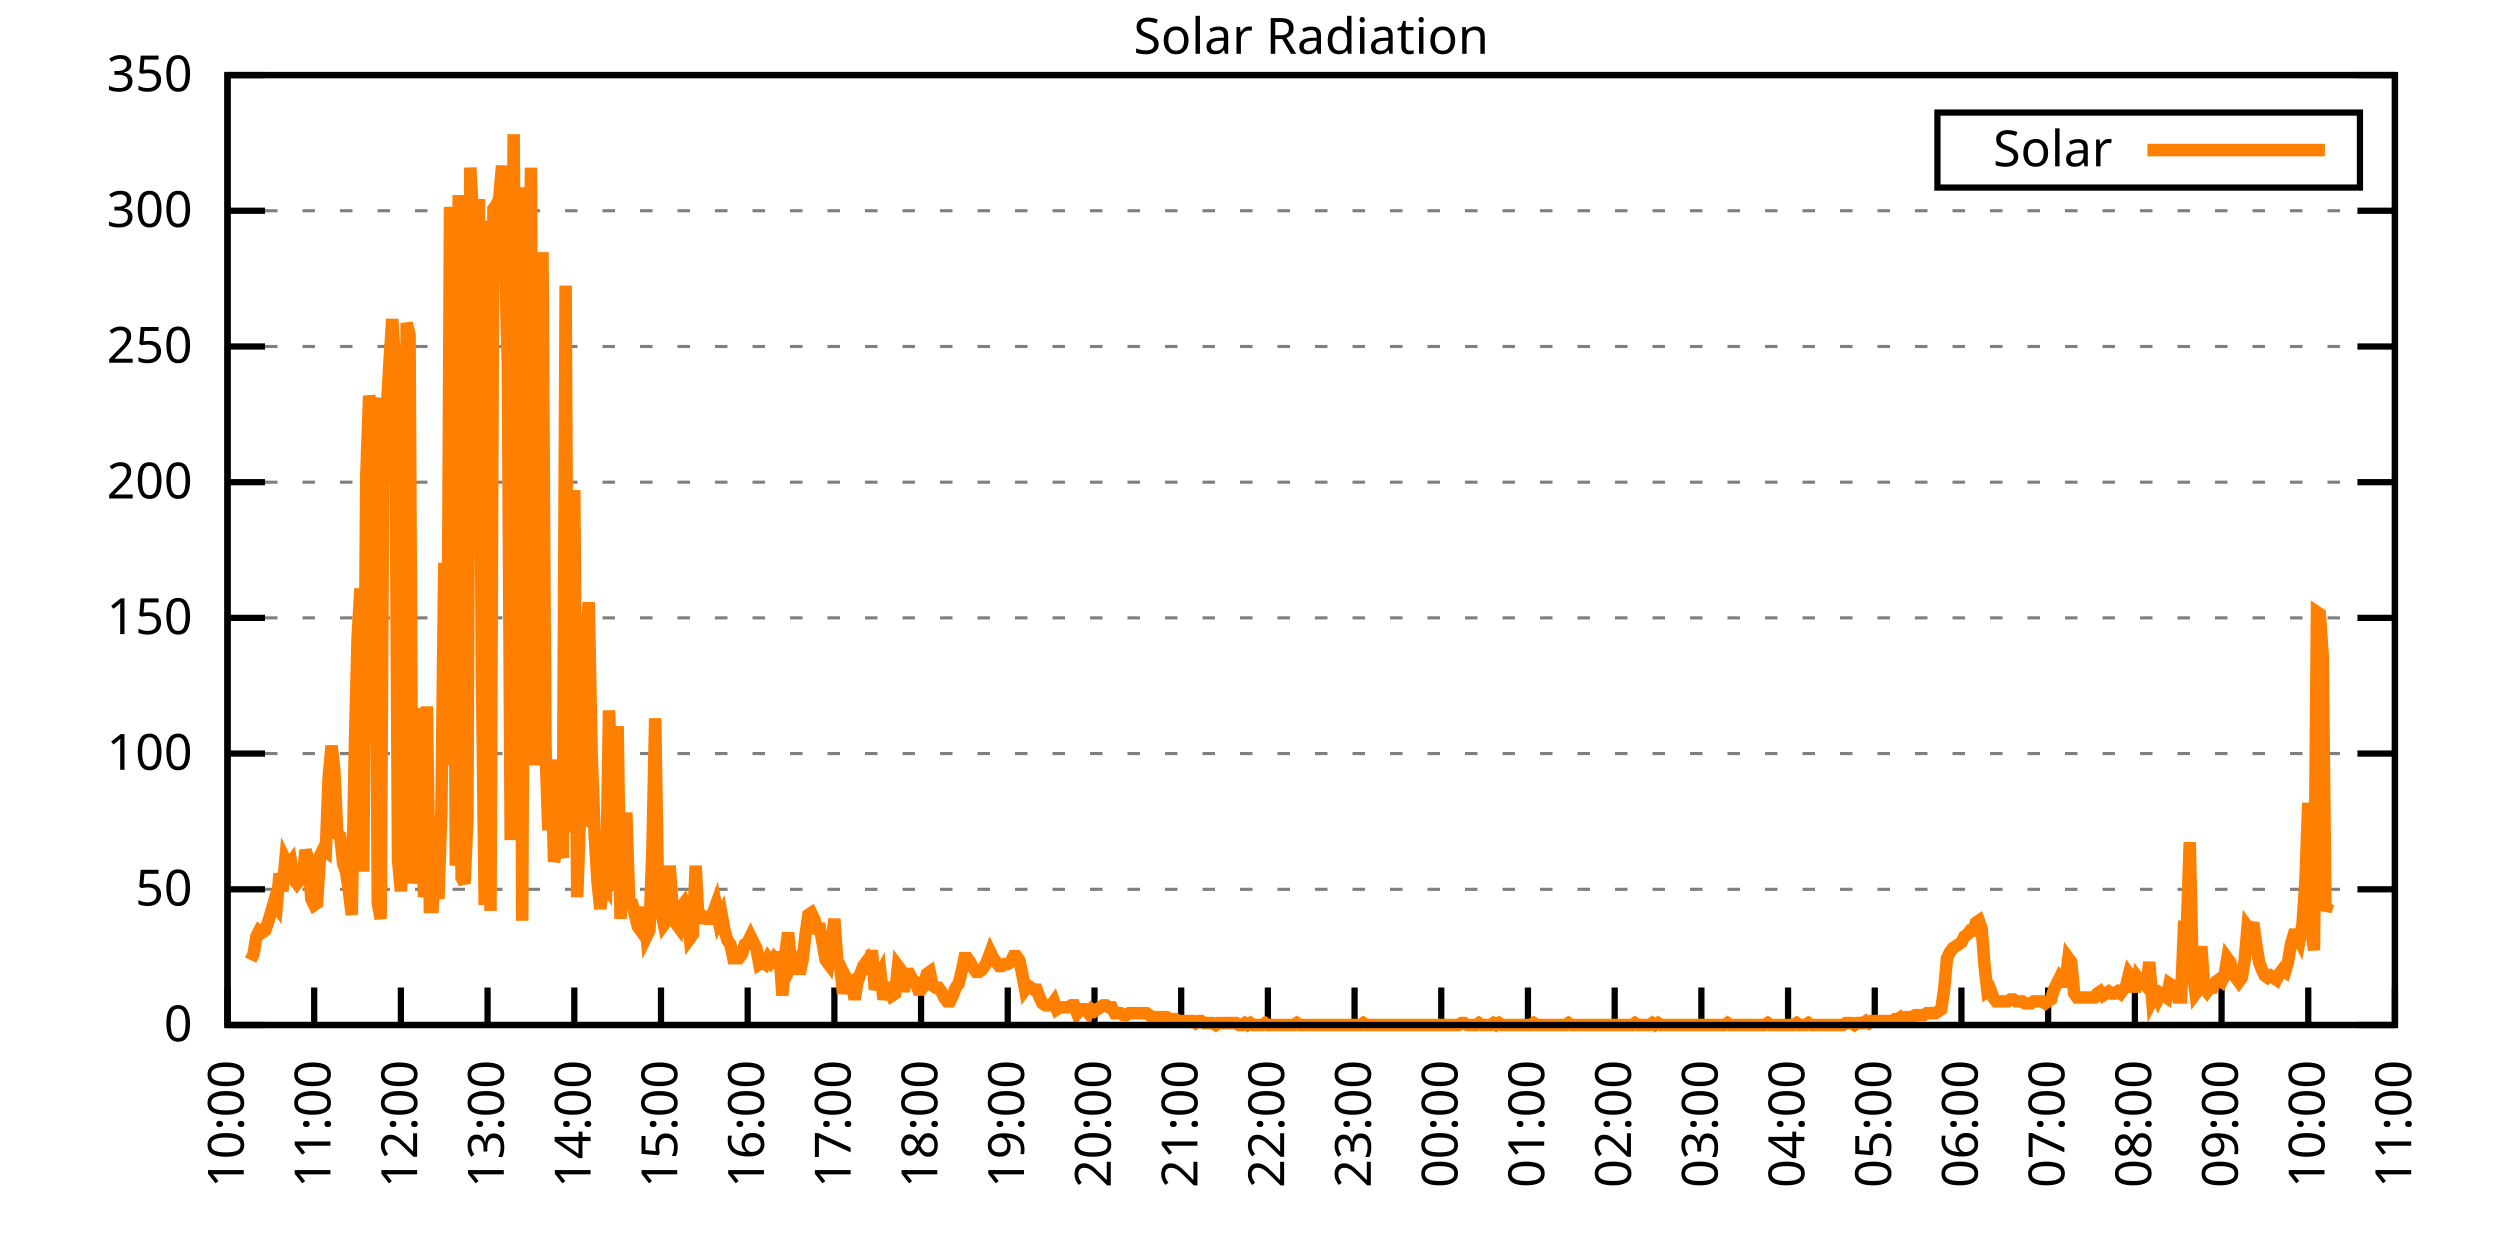
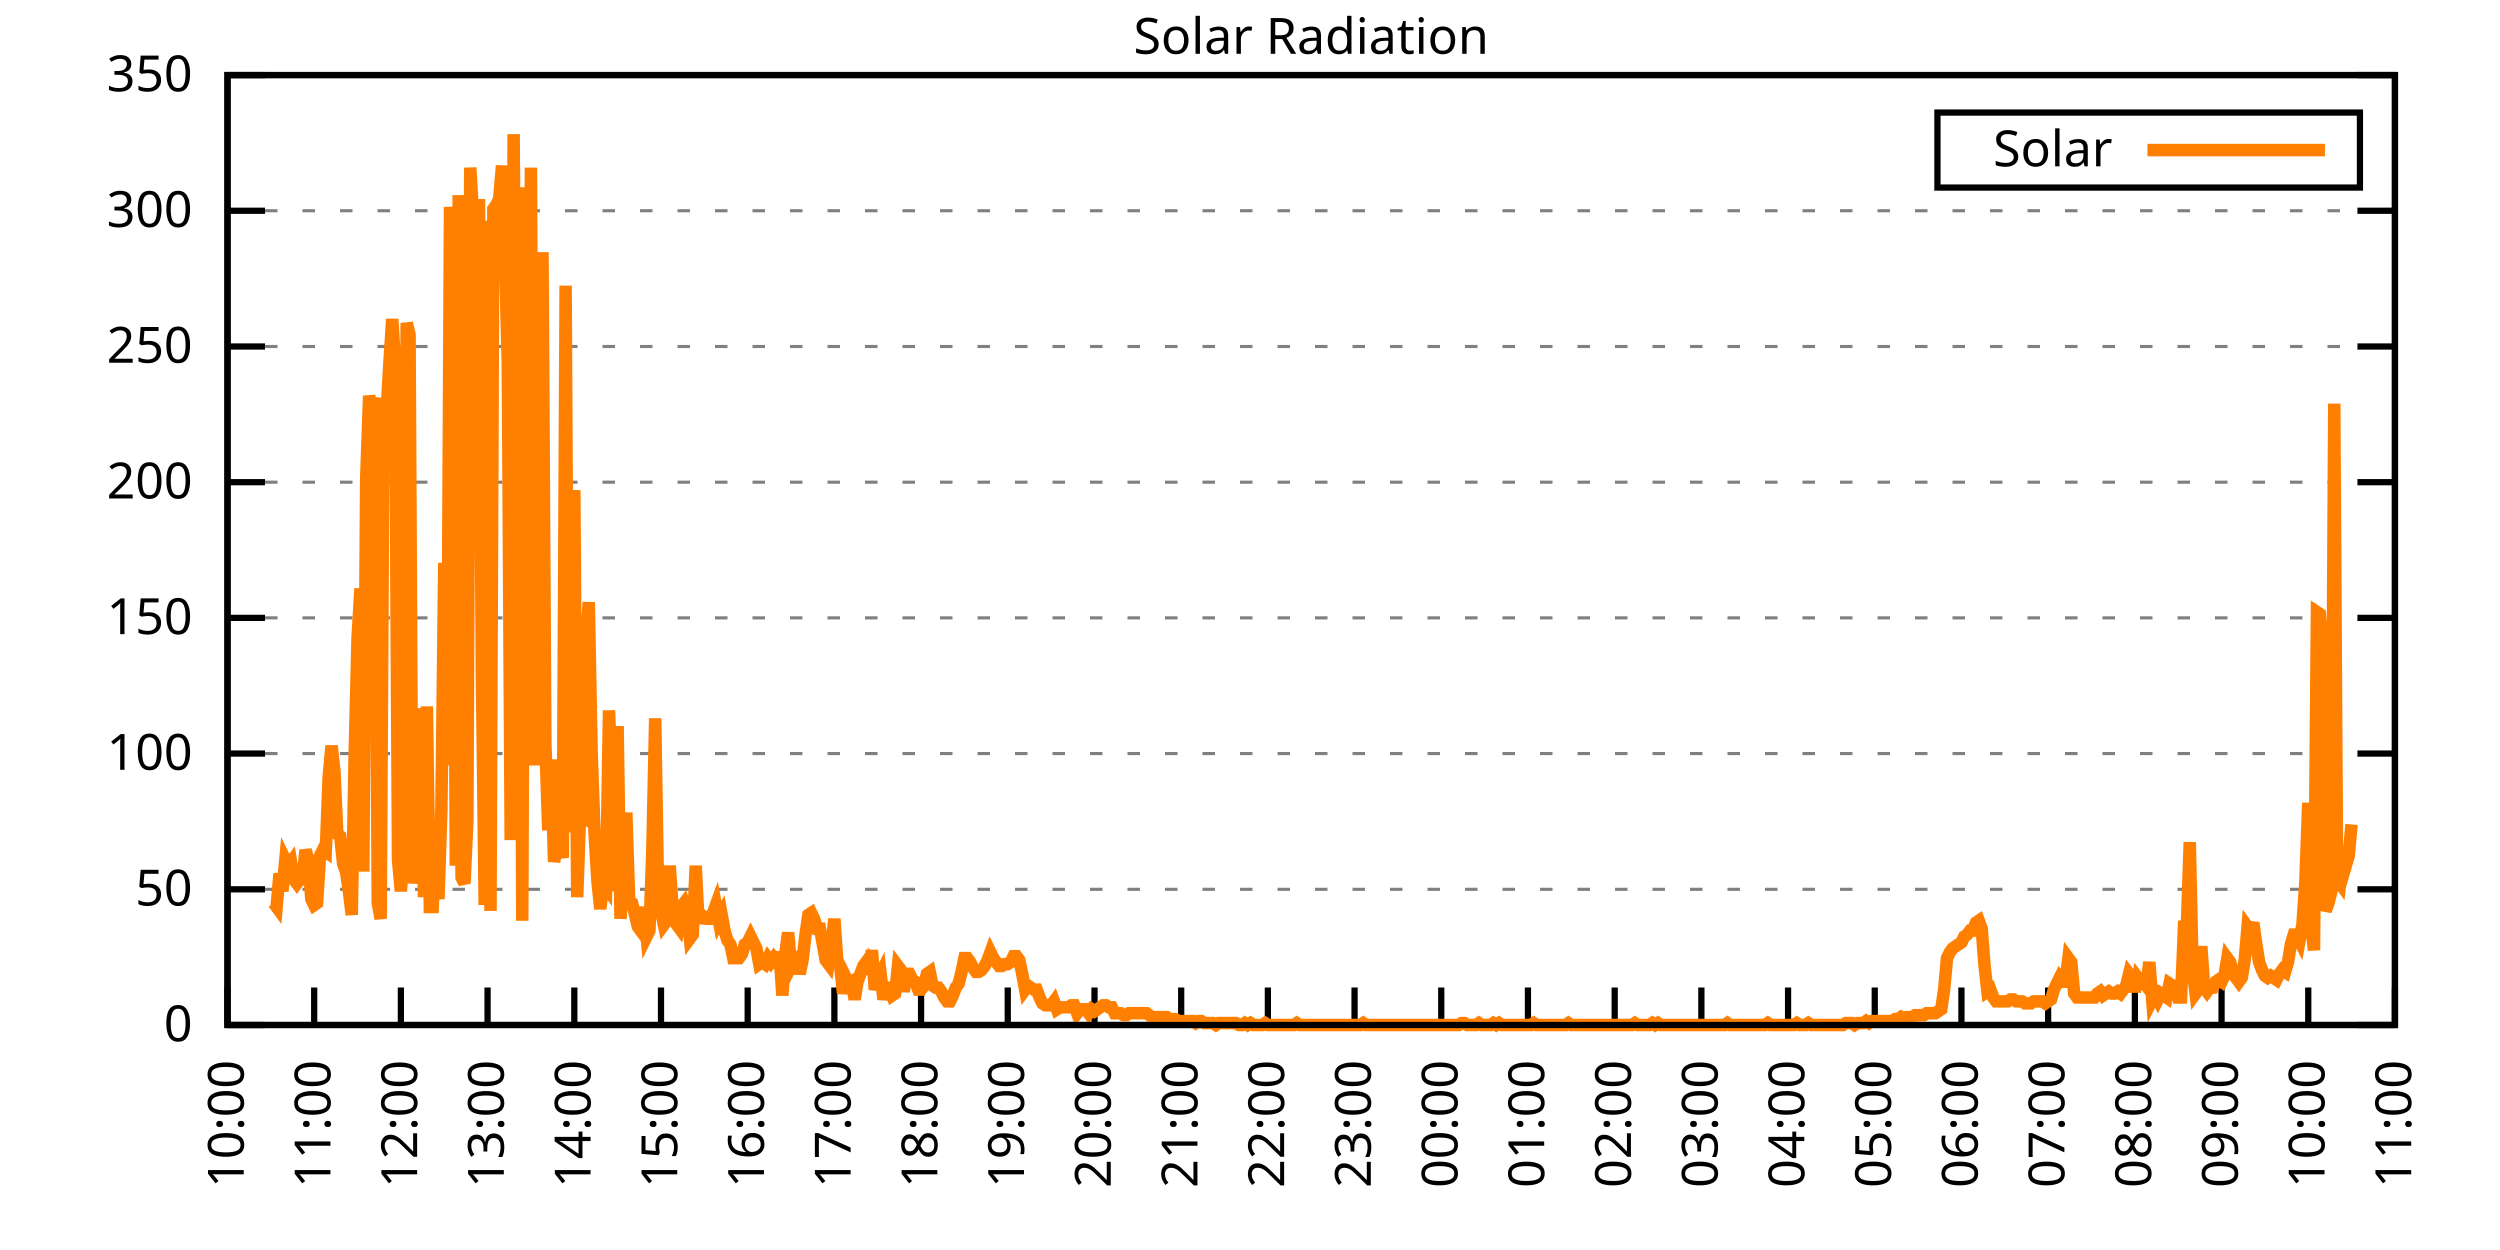
<svg xmlns="http://www.w3.org/2000/svg" xmlns:xlink="http://www.w3.org/1999/xlink" width="400" height="200" viewBox="0 0 400 200">
  <g id="gnuplot_canvas">
    <rect x="0" y="0" width="400" height="200" fill="none" />
    <defs>
      <circle id="gpDot" r="0.5" stroke-width="0.5" stroke="currentColor" />
      <path id="gpPt0" stroke-width="0.333" stroke="currentColor" d="M-1,0 h2 M0,-1 v2" />
      <path id="gpPt1" stroke-width="0.333" stroke="currentColor" d="M-1,-1 L1,1 M1,-1 L-1,1" />
      <path id="gpPt2" stroke-width="0.333" stroke="currentColor" d="M-1,0 L1,0 M0,-1 L0,1 M-1,-1 L1,1 M-1,1 L1,-1" />
      <rect id="gpPt3" stroke-width="0.333" stroke="currentColor" x="-1" y="-1" width="2" height="2" />
      <rect id="gpPt4" stroke-width="0.333" stroke="currentColor" fill="currentColor" x="-1" y="-1" width="2" height="2" />
      <circle id="gpPt5" stroke-width="0.333" stroke="currentColor" cx="0" cy="0" r="1" />
      <use xlink:href="#gpPt5" id="gpPt6" fill="currentColor" stroke="none" />
      <path id="gpPt7" stroke-width="0.333" stroke="currentColor" d="M0,-1.33 L-1.33,0.67 L1.33,0.67 z" />
      <use xlink:href="#gpPt7" id="gpPt8" fill="currentColor" stroke="none" />
      <use xlink:href="#gpPt7" id="gpPt9" stroke="currentColor" transform="rotate(180)" />
      <use xlink:href="#gpPt9" id="gpPt10" fill="currentColor" stroke="none" />
      <use xlink:href="#gpPt3" id="gpPt11" stroke="currentColor" transform="rotate(45)" />
      <use xlink:href="#gpPt11" id="gpPt12" fill="currentColor" stroke="none" />
      <path id="gpPt13" stroke-width="0.333" stroke="currentColor" d="M0,1.330 L1.265,0.411 L0.782,-1.067 L-0.782,-1.076 L-1.265,0.411 z" />
      <use xlink:href="#gpPt13" id="gpPt14" fill="currentColor" stroke="none" />
      <filter id="textbox" filterUnits="objectBoundingBox" x="0" y="0" height="1" width="1">
        <feFlood flood-color="white" flood-opacity="1" result="bgnd" />
        <feComposite in="SourceGraphic" in2="bgnd" operator="atop" />
      </filter>
      <filter id="greybox" filterUnits="objectBoundingBox" x="0" y="0" height="1" width="1">
        <feFlood flood-color="lightgrey" flood-opacity="1" result="grey" />
        <feComposite in="SourceGraphic" in2="grey" operator="atop" />
      </filter>
    </defs>
    <g fill="none" color="white" stroke="currentColor" stroke-width="1.00" stroke-linecap="butt" stroke-linejoin="miter">
</g>
    <g fill="none" color="black" stroke="currentColor" stroke-width="1.00" stroke-linecap="butt" stroke-linejoin="miter">
      <g stroke="none" shape-rendering="crispEdges">
        <polygon fill="rgb(255, 255, 255)" points="36.40,164.00 383.18,164.00 383.18,12.02 36.40,12.02 " />
      </g>
    </g>
    <g fill="none" color="black" stroke="currentColor" stroke-width="1.00" stroke-linecap="butt" stroke-linejoin="miter">
</g>
    <g fill="none" color="black" stroke="black" stroke-width="0.50" stroke-linecap="butt" stroke-linejoin="miter">
</g>
    <g fill="none" color="gray" stroke="currentColor" stroke-width="0.50" stroke-linecap="butt" stroke-linejoin="miter">
      <path stroke="gray" stroke-dasharray="2,4" class="gridline" d="M36.40,164.00 L383.19,164.00  " />
    </g>
    <g fill="none" color="gray" stroke="gray" stroke-width="1.00" stroke-linecap="butt" stroke-linejoin="miter">
</g>
    <g fill="none" color="black" stroke="currentColor" stroke-width="1.00" stroke-linecap="butt" stroke-linejoin="miter">
      <path stroke="black" d="M36.40,164.00 L42.40,164.00 M383.19,164.00 L377.19,164.00  " />
      <g transform="translate(30.80,166.60)" stroke="none" fill="black" font-family="Sans" font-size="8.00" text-anchor="end">
        <text>
          <tspan font-family="Sans"> 0</tspan>
        </text>
      </g>
    </g>
    <g fill="none" color="black" stroke="currentColor" stroke-width="1.00" stroke-linecap="butt" stroke-linejoin="miter">
</g>
    <g fill="none" color="black" stroke="black" stroke-width="0.50" stroke-linecap="butt" stroke-linejoin="miter">
</g>
    <g fill="none" color="gray" stroke="currentColor" stroke-width="0.50" stroke-linecap="butt" stroke-linejoin="miter">
      <path stroke="gray" stroke-dasharray="2,4" class="gridline" d="M36.40,142.29 L383.19,142.29  " />
    </g>
    <g fill="none" color="gray" stroke="gray" stroke-width="1.00" stroke-linecap="butt" stroke-linejoin="miter">
</g>
    <g fill="none" color="black" stroke="currentColor" stroke-width="1.00" stroke-linecap="butt" stroke-linejoin="miter">
      <path stroke="black" d="M36.40,142.29 L42.40,142.29 M383.19,142.29 L377.19,142.29  " />
      <g transform="translate(30.80,144.89)" stroke="none" fill="black" font-family="Sans" font-size="8.00" text-anchor="end">
        <text>
          <tspan font-family="Sans"> 50</tspan>
        </text>
      </g>
    </g>
    <g fill="none" color="black" stroke="currentColor" stroke-width="1.00" stroke-linecap="butt" stroke-linejoin="miter">
</g>
    <g fill="none" color="black" stroke="black" stroke-width="0.50" stroke-linecap="butt" stroke-linejoin="miter">
</g>
    <g fill="none" color="gray" stroke="currentColor" stroke-width="0.50" stroke-linecap="butt" stroke-linejoin="miter">
      <path stroke="gray" stroke-dasharray="2,4" class="gridline" d="M36.40,120.57 L383.19,120.57  " />
    </g>
    <g fill="none" color="gray" stroke="gray" stroke-width="1.00" stroke-linecap="butt" stroke-linejoin="miter">
</g>
    <g fill="none" color="black" stroke="currentColor" stroke-width="1.00" stroke-linecap="butt" stroke-linejoin="miter">
      <path stroke="black" d="M36.40,120.57 L42.40,120.57 M383.19,120.57 L377.19,120.57  " />
      <g transform="translate(30.80,123.17)" stroke="none" fill="black" font-family="Sans" font-size="8.00" text-anchor="end">
        <text>
          <tspan font-family="Sans"> 100</tspan>
        </text>
      </g>
    </g>
    <g fill="none" color="black" stroke="currentColor" stroke-width="1.00" stroke-linecap="butt" stroke-linejoin="miter">
</g>
    <g fill="none" color="black" stroke="black" stroke-width="0.50" stroke-linecap="butt" stroke-linejoin="miter">
</g>
    <g fill="none" color="gray" stroke="currentColor" stroke-width="0.50" stroke-linecap="butt" stroke-linejoin="miter">
      <path stroke="gray" stroke-dasharray="2,4" class="gridline" d="M36.40,98.86 L383.19,98.86  " />
    </g>
    <g fill="none" color="gray" stroke="gray" stroke-width="1.00" stroke-linecap="butt" stroke-linejoin="miter">
</g>
    <g fill="none" color="black" stroke="currentColor" stroke-width="1.00" stroke-linecap="butt" stroke-linejoin="miter">
      <path stroke="black" d="M36.40,98.86 L42.40,98.86 M383.19,98.86 L377.19,98.86  " />
      <g transform="translate(30.80,101.46)" stroke="none" fill="black" font-family="Sans" font-size="8.00" text-anchor="end">
        <text>
          <tspan font-family="Sans"> 150</tspan>
        </text>
      </g>
    </g>
    <g fill="none" color="black" stroke="currentColor" stroke-width="1.00" stroke-linecap="butt" stroke-linejoin="miter">
</g>
    <g fill="none" color="black" stroke="black" stroke-width="0.50" stroke-linecap="butt" stroke-linejoin="miter">
</g>
    <g fill="none" color="gray" stroke="currentColor" stroke-width="0.50" stroke-linecap="butt" stroke-linejoin="miter">
      <path stroke="gray" stroke-dasharray="2,4" class="gridline" d="M36.40,77.15 L383.19,77.15  " />
    </g>
    <g fill="none" color="gray" stroke="gray" stroke-width="1.00" stroke-linecap="butt" stroke-linejoin="miter">
</g>
    <g fill="none" color="black" stroke="currentColor" stroke-width="1.00" stroke-linecap="butt" stroke-linejoin="miter">
      <path stroke="black" d="M36.40,77.15 L42.40,77.15 M383.19,77.15 L377.19,77.15  " />
      <g transform="translate(30.80,79.75)" stroke="none" fill="black" font-family="Sans" font-size="8.00" text-anchor="end">
        <text>
          <tspan font-family="Sans"> 200</tspan>
        </text>
      </g>
    </g>
    <g fill="none" color="black" stroke="currentColor" stroke-width="1.00" stroke-linecap="butt" stroke-linejoin="miter">
</g>
    <g fill="none" color="black" stroke="black" stroke-width="0.50" stroke-linecap="butt" stroke-linejoin="miter">
</g>
    <g fill="none" color="gray" stroke="currentColor" stroke-width="0.50" stroke-linecap="butt" stroke-linejoin="miter">
      <path stroke="gray" stroke-dasharray="2,4" class="gridline" d="M36.40,55.44 L383.19,55.44  " />
    </g>
    <g fill="none" color="gray" stroke="gray" stroke-width="1.00" stroke-linecap="butt" stroke-linejoin="miter">
</g>
    <g fill="none" color="black" stroke="currentColor" stroke-width="1.00" stroke-linecap="butt" stroke-linejoin="miter">
      <path stroke="black" d="M36.40,55.44 L42.40,55.44 M383.19,55.44 L377.19,55.44  " />
      <g transform="translate(30.80,58.04)" stroke="none" fill="black" font-family="Sans" font-size="8.00" text-anchor="end">
        <text>
          <tspan font-family="Sans"> 250</tspan>
        </text>
      </g>
    </g>
    <g fill="none" color="black" stroke="currentColor" stroke-width="1.00" stroke-linecap="butt" stroke-linejoin="miter">
</g>
    <g fill="none" color="black" stroke="black" stroke-width="0.50" stroke-linecap="butt" stroke-linejoin="miter">
</g>
    <g fill="none" color="gray" stroke="currentColor" stroke-width="0.50" stroke-linecap="butt" stroke-linejoin="miter">
      <path stroke="gray" stroke-dasharray="2,4" class="gridline" d="M36.40,33.72 L383.19,33.72  " />
    </g>
    <g fill="none" color="gray" stroke="gray" stroke-width="1.00" stroke-linecap="butt" stroke-linejoin="miter">
</g>
    <g fill="none" color="black" stroke="currentColor" stroke-width="1.00" stroke-linecap="butt" stroke-linejoin="miter">
      <path stroke="black" d="M36.40,33.72 L42.40,33.72 M383.19,33.72 L377.19,33.72  " />
      <g transform="translate(30.80,36.32)" stroke="none" fill="black" font-family="Sans" font-size="8.00" text-anchor="end">
        <text>
          <tspan font-family="Sans"> 300</tspan>
        </text>
      </g>
    </g>
    <g fill="none" color="black" stroke="currentColor" stroke-width="1.00" stroke-linecap="butt" stroke-linejoin="miter">
</g>
    <g fill="none" color="black" stroke="black" stroke-width="0.50" stroke-linecap="butt" stroke-linejoin="miter">
</g>
    <g fill="none" color="gray" stroke="currentColor" stroke-width="0.50" stroke-linecap="butt" stroke-linejoin="miter">
      <path stroke="gray" stroke-dasharray="2,4" class="gridline" d="M36.40,12.01 L383.19,12.01  " />
    </g>
    <g fill="none" color="gray" stroke="gray" stroke-width="1.00" stroke-linecap="butt" stroke-linejoin="miter">
</g>
    <g fill="none" color="black" stroke="currentColor" stroke-width="1.00" stroke-linecap="butt" stroke-linejoin="miter">
      <path stroke="black" d="M36.40,12.01 L42.40,12.01 M383.19,12.01 L377.19,12.01  " />
      <g transform="translate(30.80,14.61)" stroke="none" fill="black" font-family="Sans" font-size="8.00" text-anchor="end">
        <text>
          <tspan font-family="Sans"> 350</tspan>
        </text>
      </g>
    </g>
    <g fill="none" color="black" stroke="currentColor" stroke-width="1.00" stroke-linecap="butt" stroke-linejoin="miter">
      <path stroke="black" d="M36.40,164.00 L36.40,158.00  " />
      <g transform="translate(39.00,169.60) rotate(270.00)" stroke="none" fill="black" font-family="Sans" font-size="8.00" text-anchor="end">
        <text>
          <tspan font-family="Sans">10:00</tspan>
        </text>
      </g>
    </g>
    <g fill="none" color="black" stroke="currentColor" stroke-width="1.00" stroke-linecap="butt" stroke-linejoin="miter">
      <path stroke="black" d="M50.27,164.00 L50.27,158.00  " />
      <g transform="translate(52.87,169.60) rotate(270.00)" stroke="none" fill="black" font-family="Sans" font-size="8.00" text-anchor="end">
        <text>
          <tspan font-family="Sans">11:00</tspan>
        </text>
      </g>
    </g>
    <g fill="none" color="black" stroke="currentColor" stroke-width="1.00" stroke-linecap="butt" stroke-linejoin="miter">
      <path stroke="black" d="M64.14,164.00 L64.14,158.00  " />
      <g transform="translate(66.74,169.60) rotate(270.00)" stroke="none" fill="black" font-family="Sans" font-size="8.00" text-anchor="end">
        <text>
          <tspan font-family="Sans">12:00</tspan>
        </text>
      </g>
    </g>
    <g fill="none" color="black" stroke="currentColor" stroke-width="1.00" stroke-linecap="butt" stroke-linejoin="miter">
      <path stroke="black" d="M78.01,164.00 L78.01,158.00  " />
      <g transform="translate(80.61,169.60) rotate(270.00)" stroke="none" fill="black" font-family="Sans" font-size="8.00" text-anchor="end">
        <text>
          <tspan font-family="Sans">13:00</tspan>
        </text>
      </g>
    </g>
    <g fill="none" color="black" stroke="currentColor" stroke-width="1.00" stroke-linecap="butt" stroke-linejoin="miter">
      <path stroke="black" d="M91.89,164.00 L91.89,158.00  " />
      <g transform="translate(94.49,169.60) rotate(270.00)" stroke="none" fill="black" font-family="Sans" font-size="8.00" text-anchor="end">
        <text>
          <tspan font-family="Sans">14:00</tspan>
        </text>
      </g>
    </g>
    <g fill="none" color="black" stroke="currentColor" stroke-width="1.00" stroke-linecap="butt" stroke-linejoin="miter">
      <path stroke="black" d="M105.76,164.00 L105.76,158.00  " />
      <g transform="translate(108.36,169.60) rotate(270.00)" stroke="none" fill="black" font-family="Sans" font-size="8.00" text-anchor="end">
        <text>
          <tspan font-family="Sans">15:00</tspan>
        </text>
      </g>
    </g>
    <g fill="none" color="black" stroke="currentColor" stroke-width="1.00" stroke-linecap="butt" stroke-linejoin="miter">
      <path stroke="black" d="M119.63,164.00 L119.63,158.00  " />
      <g transform="translate(122.23,169.60) rotate(270.00)" stroke="none" fill="black" font-family="Sans" font-size="8.00" text-anchor="end">
        <text>
          <tspan font-family="Sans">16:00</tspan>
        </text>
      </g>
    </g>
    <g fill="none" color="black" stroke="currentColor" stroke-width="1.00" stroke-linecap="butt" stroke-linejoin="miter">
      <path stroke="black" d="M133.50,164.00 L133.50,158.00  " />
      <g transform="translate(136.10,169.60) rotate(270.00)" stroke="none" fill="black" font-family="Sans" font-size="8.00" text-anchor="end">
        <text>
          <tspan font-family="Sans">17:00</tspan>
        </text>
      </g>
    </g>
    <g fill="none" color="black" stroke="currentColor" stroke-width="1.00" stroke-linecap="butt" stroke-linejoin="miter">
      <path stroke="black" d="M147.37,164.00 L147.37,158.00  " />
      <g transform="translate(149.97,169.60) rotate(270.00)" stroke="none" fill="black" font-family="Sans" font-size="8.00" text-anchor="end">
        <text>
          <tspan font-family="Sans">18:00</tspan>
        </text>
      </g>
    </g>
    <g fill="none" color="black" stroke="currentColor" stroke-width="1.00" stroke-linecap="butt" stroke-linejoin="miter">
      <path stroke="black" d="M161.24,164.00 L161.24,158.00  " />
      <g transform="translate(163.84,169.60) rotate(270.00)" stroke="none" fill="black" font-family="Sans" font-size="8.00" text-anchor="end">
        <text>
          <tspan font-family="Sans">19:00</tspan>
        </text>
      </g>
    </g>
    <g fill="none" color="black" stroke="currentColor" stroke-width="1.00" stroke-linecap="butt" stroke-linejoin="miter">
      <path stroke="black" d="M175.12,164.00 L175.12,158.00  " />
      <g transform="translate(177.72,169.60) rotate(270.00)" stroke="none" fill="black" font-family="Sans" font-size="8.00" text-anchor="end">
        <text>
          <tspan font-family="Sans">20:00</tspan>
        </text>
      </g>
    </g>
    <g fill="none" color="black" stroke="currentColor" stroke-width="1.00" stroke-linecap="butt" stroke-linejoin="miter">
      <path stroke="black" d="M188.99,164.00 L188.99,158.00  " />
      <g transform="translate(191.59,169.60) rotate(270.00)" stroke="none" fill="black" font-family="Sans" font-size="8.00" text-anchor="end">
        <text>
          <tspan font-family="Sans">21:00</tspan>
        </text>
      </g>
    </g>
    <g fill="none" color="black" stroke="currentColor" stroke-width="1.00" stroke-linecap="butt" stroke-linejoin="miter">
      <path stroke="black" d="M202.86,164.00 L202.86,158.00  " />
      <g transform="translate(205.46,169.60) rotate(270.00)" stroke="none" fill="black" font-family="Sans" font-size="8.00" text-anchor="end">
        <text>
          <tspan font-family="Sans">22:00</tspan>
        </text>
      </g>
    </g>
    <g fill="none" color="black" stroke="currentColor" stroke-width="1.00" stroke-linecap="butt" stroke-linejoin="miter">
      <path stroke="black" d="M216.73,164.00 L216.73,158.00  " />
      <g transform="translate(219.33,169.60) rotate(270.00)" stroke="none" fill="black" font-family="Sans" font-size="8.00" text-anchor="end">
        <text>
          <tspan font-family="Sans">23:00</tspan>
        </text>
      </g>
    </g>
    <g fill="none" color="black" stroke="currentColor" stroke-width="1.00" stroke-linecap="butt" stroke-linejoin="miter">
      <path stroke="black" d="M230.60,164.00 L230.60,158.00  " />
      <g transform="translate(233.20,169.60) rotate(270.00)" stroke="none" fill="black" font-family="Sans" font-size="8.00" text-anchor="end">
        <text>
          <tspan font-family="Sans">00:00</tspan>
        </text>
      </g>
    </g>
    <g fill="none" color="black" stroke="currentColor" stroke-width="1.00" stroke-linecap="butt" stroke-linejoin="miter">
      <path stroke="black" d="M244.47,164.00 L244.47,158.00  " />
      <g transform="translate(247.07,169.60) rotate(270.00)" stroke="none" fill="black" font-family="Sans" font-size="8.00" text-anchor="end">
        <text>
          <tspan font-family="Sans">01:00</tspan>
        </text>
      </g>
    </g>
    <g fill="none" color="black" stroke="currentColor" stroke-width="1.00" stroke-linecap="butt" stroke-linejoin="miter">
      <path stroke="black" d="M258.35,164.00 L258.35,158.00  " />
      <g transform="translate(260.95,169.60) rotate(270.00)" stroke="none" fill="black" font-family="Sans" font-size="8.00" text-anchor="end">
        <text>
          <tspan font-family="Sans">02:00</tspan>
        </text>
      </g>
    </g>
    <g fill="none" color="black" stroke="currentColor" stroke-width="1.00" stroke-linecap="butt" stroke-linejoin="miter">
      <path stroke="black" d="M272.22,164.00 L272.22,158.00  " />
      <g transform="translate(274.82,169.60) rotate(270.00)" stroke="none" fill="black" font-family="Sans" font-size="8.00" text-anchor="end">
        <text>
          <tspan font-family="Sans">03:00</tspan>
        </text>
      </g>
    </g>
    <g fill="none" color="black" stroke="currentColor" stroke-width="1.00" stroke-linecap="butt" stroke-linejoin="miter">
      <path stroke="black" d="M286.09,164.00 L286.09,158.00  " />
      <g transform="translate(288.69,169.60) rotate(270.00)" stroke="none" fill="black" font-family="Sans" font-size="8.00" text-anchor="end">
        <text>
          <tspan font-family="Sans">04:00</tspan>
        </text>
      </g>
    </g>
    <g fill="none" color="black" stroke="currentColor" stroke-width="1.00" stroke-linecap="butt" stroke-linejoin="miter">
      <path stroke="black" d="M299.96,164.00 L299.96,158.00  " />
      <g transform="translate(302.56,169.60) rotate(270.00)" stroke="none" fill="black" font-family="Sans" font-size="8.00" text-anchor="end">
        <text>
          <tspan font-family="Sans">05:00</tspan>
        </text>
      </g>
    </g>
    <g fill="none" color="black" stroke="currentColor" stroke-width="1.00" stroke-linecap="butt" stroke-linejoin="miter">
      <path stroke="black" d="M313.83,164.00 L313.83,158.00  " />
      <g transform="translate(316.43,169.60) rotate(270.00)" stroke="none" fill="black" font-family="Sans" font-size="8.00" text-anchor="end">
        <text>
          <tspan font-family="Sans">06:00</tspan>
        </text>
      </g>
    </g>
    <g fill="none" color="black" stroke="currentColor" stroke-width="1.00" stroke-linecap="butt" stroke-linejoin="miter">
      <path stroke="black" d="M327.70,164.00 L327.70,158.00  " />
      <g transform="translate(330.30,169.60) rotate(270.00)" stroke="none" fill="black" font-family="Sans" font-size="8.00" text-anchor="end">
        <text>
          <tspan font-family="Sans">07:00</tspan>
        </text>
      </g>
    </g>
    <g fill="none" color="black" stroke="currentColor" stroke-width="1.00" stroke-linecap="butt" stroke-linejoin="miter">
      <path stroke="black" d="M341.58,164.00 L341.58,158.00  " />
      <g transform="translate(344.18,169.60) rotate(270.00)" stroke="none" fill="black" font-family="Sans" font-size="8.00" text-anchor="end">
        <text>
          <tspan font-family="Sans">08:00</tspan>
        </text>
      </g>
    </g>
    <g fill="none" color="black" stroke="currentColor" stroke-width="1.00" stroke-linecap="butt" stroke-linejoin="miter">
      <path stroke="black" d="M355.45,164.00 L355.45,158.00  " />
      <g transform="translate(358.05,169.60) rotate(270.00)" stroke="none" fill="black" font-family="Sans" font-size="8.00" text-anchor="end">
        <text>
          <tspan font-family="Sans">09:00</tspan>
        </text>
      </g>
    </g>
    <g fill="none" color="black" stroke="currentColor" stroke-width="1.00" stroke-linecap="butt" stroke-linejoin="miter">
      <path stroke="black" d="M369.32,164.00 L369.32,158.00  " />
      <g transform="translate(371.92,169.60) rotate(270.00)" stroke="none" fill="black" font-family="Sans" font-size="8.00" text-anchor="end">
        <text>
          <tspan font-family="Sans">10:00</tspan>
        </text>
      </g>
    </g>
    <g fill="none" color="black" stroke="currentColor" stroke-width="1.00" stroke-linecap="butt" stroke-linejoin="miter">
      <path stroke="black" d="M383.19,164.00 L383.19,158.00  " />
      <g transform="translate(385.79,169.60) rotate(270.00)" stroke="none" fill="black" font-family="Sans" font-size="8.00" text-anchor="end">
        <text>
          <tspan font-family="Sans">11:00</tspan>
        </text>
      </g>
    </g>
    <g fill="none" color="black" stroke="currentColor" stroke-width="1.00" stroke-linecap="butt" stroke-linejoin="miter">
</g>
    <g fill="none" color="black" stroke="currentColor" stroke-width="1.00" stroke-linecap="butt" stroke-linejoin="miter">
      <path stroke="black" d="M36.40,12.01 L36.40,164.00 L383.19,164.00 L383.19,12.01 L36.40,12.01 Z  " />
    </g>
    <g fill="none" color="black" stroke="currentColor" stroke-width="1.00" stroke-linecap="butt" stroke-linejoin="miter">
</g>
    <g fill="none" color="black" stroke="currentColor" stroke-width="1.00" stroke-linecap="butt" stroke-linejoin="miter">
      <path stroke="black" d="M309.99,30.01 L309.99,18.01 L377.59,18.01 L377.59,30.01 L309.99,30.01 Z  " />
    </g>
    <g id="Solar_Radiation_plot_1">
      <g fill="none" color="white" stroke="black" stroke-width="2.00" stroke-linecap="butt" stroke-linejoin="miter">
</g>
      <g fill="none" color="black" stroke="currentColor" stroke-width="2.00" stroke-linecap="butt" stroke-linejoin="miter">
        <g transform="translate(337.99,26.61)" stroke="none" fill="black" font-family="Sans" font-size="8.00" text-anchor="end">
          <text>
            <tspan font-family="Sans">Solar</tspan>
          </text>
        </g>
      </g>
      <g fill="none" color="black" stroke="currentColor" stroke-width="2.00" stroke-linecap="butt" stroke-linejoin="miter">
-         <path stroke="rgb(255, 127,   0)" d="M343.59,24.01 L371.99,24.01 M40.10,153.62 L40.56,152.67 L41.02,149.84 L41.49,148.90 L41.95,149.21 L42.41,148.90   L42.87,147.64 L43.34,146.07 L43.80,144.49 L44.26,145.12 L44.72,139.77 L45.19,142.60 L45.65,137.57 L46.11,138.51   L46.57,137.89 L47.03,140.72 L47.50,141.35 L47.96,140.72 L48.42,140.72 L48.88,136.00 L49.35,137.57 L49.81,143.86   L50.27,144.81 L50.73,144.49 L51.20,136.94 L51.66,136.00 L52.12,136.31 L52.58,124.36 L53.05,119.32 L53.51,123.41   L53.97,133.48 L54.43,133.79 L54.90,138.20 L55.36,139.46 L55.82,142.60 L56.28,146.38 L56.75,120.58 L57.21,102.02   L57.67,94.15 L58.13,139.46 L58.59,76.53 L59.06,63.32 L59.52,65.83 L59.98,63.63 L60.44,144.49 L60.91,147.01   L61.37,66.46 L61.83,66.46 L62.29,58.28 L62.76,51.05 L63.22,58.28 L63.68,137.57 L64.14,142.60 L64.61,136.00   L65.07,51.68 L65.53,53.56 L65.99,141.35 L66.46,136.31 L66.92,119.95 L67.38,113.34 L67.84,143.55 L68.30,113.03   L68.77,145.12 L69.23,145.12 L69.69,136.00 L70.15,143.86 L70.62,129.70 L71.08,90.06 L71.54,122.47 L72.00,33.11   L72.47,41.92 L72.93,138.51 L73.39,31.22 L73.85,140.40 L74.32,141.35 L74.78,131.28 L75.24,26.82 L75.70,34.68   L76.17,76.53 L76.63,31.85 L77.09,107.05 L77.55,144.81 L78.01,35.31 L78.48,145.75 L78.94,33.43 L79.40,32.80   L79.86,31.85 L80.33,26.50 L80.79,40.66 L81.25,58.28 L81.71,134.42 L82.18,21.47 L82.64,82.82 L83.10,30.28   L83.56,147.32 L84.03,29.97 L84.49,95.41 L84.95,26.82 L85.41,122.47 L85.88,101.70 L86.34,76.22 L86.80,40.35   L87.26,119.01 L87.72,132.85 L88.19,121.52 L88.65,137.89 L89.11,135.37 L89.57,135.05 L90.04,137.26 L90.50,45.70   L90.96,133.17 L91.42,120.89 L91.89,78.42 L92.35,143.55 L92.81,130.33 L93.27,130.65 L93.74,103.28 L94.20,96.35   L94.66,120.27 L95.12,133.17 L95.59,141.03 L96.05,145.44 L96.51,141.35 L96.97,141.98 L97.44,113.66 L97.90,125.93   L98.36,142.60 L98.82,116.18 L99.28,147.01 L99.75,138.51 L100.21,130.02 L100.67,144.18 L101.13,144.49 L101.60,146.38   L102.06,148.27 L102.52,148.90 L102.98,145.12 L103.45,149.84 L103.91,148.90 L104.37,136.31 L104.83,114.92 L105.30,143.23   L105.76,145.75 L106.22,147.95 L106.68,147.32 L107.15,138.51 L107.61,145.12 L108.07,147.64 L108.53,148.27 L108.99,145.12   L109.46,144.49 L109.92,145.75 L110.38,150.16 L110.84,149.53 L111.31,138.51 L111.77,147.64 L112.23,146.38 L112.69,146.70   L113.16,147.01 L113.62,147.01 L114.08,146.07 L114.54,144.81 L115.01,147.32 L115.47,146.38 L115.93,148.90 L116.39,150.47   L116.86,151.10 L117.32,153.30 L117.78,153.30 L118.24,153.30 L118.70,152.67 L119.17,151.10 L119.63,150.79 L120.09,149.84   L120.55,150.79 L121.02,151.73 L121.48,154.25 L121.94,153.93 L122.40,154.25 L122.87,153.30 L123.33,153.93 L123.79,153.30   L124.25,153.93 L124.72,152.36 L125.18,159.28 L125.64,152.67 L126.10,149.21 L126.57,154.56 L127.03,153.62 L127.49,153.30   L127.95,155.82 L128.41,153.62 L128.88,149.53 L129.34,146.38 L129.80,146.07 L130.26,147.01 L130.73,148.58 L131.19,148.58   L131.65,151.10 L132.11,153.62 L132.58,154.25 L133.04,151.41 L133.50,147.01 L133.96,153.62 L134.43,154.56 L134.89,158.97   L135.35,156.45 L135.81,157.39 L136.28,157.08 L136.74,159.91 L137.20,157.08 L137.66,155.82 L138.13,154.56 L138.59,153.93   L139.05,155.82 L139.51,152.04 L139.97,158.34 L140.44,156.76 L140.90,155.82 L141.36,159.91 L141.82,158.02 L142.29,158.02   L142.75,159.28 L143.21,158.97 L143.67,154.56 L144.14,155.19 L144.60,158.65 L145.06,155.82 L145.52,155.82 L145.99,156.76   L146.45,157.08 L146.91,158.34 L147.37,158.34 L147.84,157.71 L148.30,155.82 L148.76,155.50 L149.22,157.71 L149.68,158.02   L150.15,158.02 L150.61,158.65 L151.07,159.60 L151.53,160.22 L152.00,160.22 L152.46,159.28 L152.92,158.02 L153.38,157.39   L153.85,155.50 L154.31,153.30 L154.77,153.30 L155.23,153.93 L155.70,154.88 L156.16,155.50 L156.62,155.50 L157.08,155.19   L157.55,154.56 L158.01,153.62 L158.47,152.36 L158.93,153.30 L159.39,153.93 L159.86,154.56 L160.32,154.56 L160.78,154.25   L161.24,154.25 L161.71,153.93 L162.17,152.99 L162.63,152.99 L163.09,153.62 L163.56,155.82 L164.02,158.34 L164.48,157.71   L164.94,158.02 L165.41,158.34 L165.87,158.34 L166.33,159.60 L166.79,160.54 L167.26,160.85 L167.72,160.85 L168.18,160.85   L168.64,160.22 L169.10,161.48 L169.57,161.17 L170.03,161.17 L170.49,161.17 L170.95,161.17 L171.42,160.85 L171.88,160.85   L172.34,162.11 L172.80,161.48 L173.27,161.48 L173.73,161.48 L174.19,162.11 L174.65,161.48 L175.12,161.80 L175.58,161.48   L176.04,161.17 L176.50,160.85 L176.97,160.85 L177.43,161.17 L177.89,161.17 L178.35,162.11 L178.82,162.11 L179.28,162.11   L179.74,162.43 L180.20,162.43 L180.66,162.11 L181.13,162.11 L181.59,162.11 L182.05,162.11 L182.51,162.11 L182.98,162.11   L183.44,162.11 L183.90,162.43 L184.36,162.74 L184.83,162.74 L185.29,162.74 L185.75,162.74 L186.21,162.74 L186.68,162.74   L187.14,163.06 L187.60,163.06 L188.06,163.06 L188.53,163.37 L188.99,163.37 L189.45,163.37 L189.91,163.37 L190.37,163.37   L190.84,163.37 L191.30,163.69 L191.76,163.37 L192.22,163.37 L192.69,163.69 L193.15,163.69 L193.61,163.69 L194.07,163.69   L194.54,164.00 L195.00,163.69 L195.46,163.69 L195.92,163.69 L196.39,163.69 L196.85,163.69 L197.31,163.69 L197.77,163.69   L198.24,164.00 L198.70,164.00 L199.16,163.69 L199.62,164.00 L200.08,163.69 L200.55,164.00 L201.01,164.00 L201.47,164.00   L201.93,164.00 L202.40,163.69 L202.86,164.00 L203.32,164.00 L203.78,164.00 L204.25,164.00 L204.71,164.00 L205.17,164.00   L205.63,164.00 L206.10,164.00 L206.56,164.00 L207.02,164.00 L207.48,163.69 L207.95,164.00 L208.41,164.00 L208.87,164.00   L209.33,164.00 L209.80,164.00 L210.26,164.00 L210.72,164.00 L211.18,164.00 L211.64,164.00 L212.11,164.00 L212.57,164.00   L213.03,164.00 L213.49,164.00 L213.96,164.00 L214.42,164.00 L214.88,164.00 L215.34,164.00 L215.81,164.00 L216.27,164.00   L216.73,164.00 L217.19,164.00 L217.66,164.00 L218.12,163.69 L218.58,164.00 L219.04,164.00 L219.51,164.00 L219.97,164.00   L220.43,164.00 L220.89,164.00 L221.35,164.00 L221.82,164.00 L222.28,164.00 L222.74,164.00 L223.20,164.00 L223.67,164.00   L224.13,164.00 L224.59,164.00 L225.05,164.00 L225.52,164.00 L225.98,164.00 L226.44,164.00 L226.90,164.00 L227.37,164.00   L227.83,164.00 L228.29,164.00 L228.75,164.00 L229.22,164.00 L229.68,164.00 L230.14,164.00 L230.60,164.00 L231.06,164.00   L231.53,164.00 L231.99,164.00 L232.45,164.00 L232.91,164.00 L233.38,164.00 L233.84,163.69 L234.30,163.69 L234.76,164.00   L235.23,164.00 L235.69,164.00 L236.15,164.00 L236.61,163.69 L237.08,164.00 L237.54,164.00 L238.00,164.00 L238.46,164.00   L238.93,163.69 L239.39,164.00 L239.85,163.69 L240.31,164.00 L240.77,164.00 L241.24,164.00 L241.70,164.00 L242.16,164.00   L242.62,164.00 L243.09,164.00 L243.55,164.00 L244.01,164.00 L244.47,164.00 L244.94,164.00 L245.40,163.69 L245.86,164.00   L246.32,164.00 L246.79,164.00 L247.25,164.00 L247.71,164.00 L248.17,164.00 L248.64,164.00 L249.10,164.00 L249.56,164.00   L250.02,164.00 L250.49,164.00 L250.95,163.69 L251.41,164.00 L251.87,164.00 L252.33,164.00 L252.80,164.00 L253.26,164.00   L253.72,164.00 L254.18,164.00 L254.65,164.00 L255.11,164.00 L255.57,164.00 L256.03,164.00 L256.50,164.00 L256.96,164.00   L257.42,164.00 L257.88,164.00 L258.35,164.00 L258.81,164.00 L259.27,164.00 L259.73,164.00 L260.20,164.00 L260.66,164.00   L261.12,164.00 L261.58,163.69 L262.04,164.00 L262.51,164.00 L262.97,164.00 L263.43,164.00 L263.89,164.00 L264.36,163.69   L264.82,164.00 L265.28,163.69 L265.74,164.00 L266.21,164.00 L266.67,164.00 L267.13,164.00 L267.59,164.00 L268.06,164.00   L268.52,164.00 L268.98,164.00 L269.44,164.00 L269.91,164.00 L270.37,164.00 L270.83,164.00 L271.29,164.00 L271.75,164.00   L272.22,164.00 L272.68,164.00 L273.14,164.00 L273.60,164.00 L274.07,164.00 L274.53,164.00 L274.99,164.00 L275.45,164.00   L275.92,164.00 L276.38,163.69 L276.84,164.00 L277.30,164.00 L277.77,164.00 L278.23,164.00 L278.69,164.00 L279.15,164.00   L279.62,164.00 L280.08,164.00 L280.54,164.00 L281.00,164.00 L281.46,164.00 L281.93,164.00 L282.39,164.00 L282.85,163.69   L283.31,164.00 L283.78,164.00 L284.24,164.00 L284.70,164.00 L285.16,164.00 L285.63,164.00 L286.09,164.00 L286.55,164.00   L287.01,164.00 L287.48,163.69 L287.94,164.00 L288.40,164.00 L288.86,164.00 L289.33,163.69 L289.79,164.00 L290.25,164.00   L290.71,164.00 L291.18,164.00 L291.64,164.00 L292.10,164.00 L292.56,164.00 L293.02,164.00 L293.49,164.00 L293.95,164.00   L294.41,164.00 L294.87,164.00 L295.34,163.69 L295.80,163.69 L296.26,163.69 L296.72,164.00 L297.19,163.69 L297.65,163.69   L298.11,163.69 L298.57,163.37 L299.04,163.69 L299.50,163.37 L299.96,163.37 L300.42,163.37 L300.89,163.37 L301.35,163.37   L301.81,163.37 L302.27,163.37 L302.73,163.37 L303.20,163.06 L303.66,163.06 L304.12,162.74 L304.58,163.06 L305.05,162.74   L305.51,162.74 L305.97,162.74 L306.43,162.43 L306.90,162.43 L307.36,162.43 L307.82,162.43 L308.28,162.11 L308.75,162.11   L309.21,162.11 L309.67,162.11 L310.13,161.80 L310.60,161.48 L311.06,158.34 L311.52,153.30 L311.98,152.36 L312.44,151.73   L312.91,151.41 L313.37,151.10 L313.83,150.79 L314.29,149.84 L314.76,149.53 L315.22,148.90 L315.68,148.90 L316.14,147.64   L316.61,147.32 L317.07,148.58 L317.53,154.56 L317.99,158.65 L318.46,158.34 L318.92,159.60 L319.38,160.22 L319.84,160.22   L320.31,160.22 L320.77,160.22 L321.23,160.22 L321.69,159.91 L322.15,159.91 L322.62,160.22 L323.08,160.22 L323.54,160.22   L324.00,160.54 L324.47,160.54 L324.93,160.54 L325.39,160.22 L325.85,160.22 L326.32,160.22 L326.78,160.22 L327.24,160.54   L327.70,160.22 L328.17,159.91 L328.63,158.34 L329.09,157.39 L329.55,156.45 L330.02,157.08 L330.48,157.08 L330.94,153.30   L331.40,153.93 L331.87,158.97 L332.33,159.60 L332.79,159.60 L333.25,159.60 L333.71,159.60 L334.18,159.60 L334.64,159.60   L335.10,159.60 L335.56,158.97 L336.03,158.65 L336.49,159.28 L336.95,158.97 L337.41,158.65 L337.88,158.97 L338.34,158.97   L338.80,158.65 L339.26,158.97 L339.73,158.34 L340.19,157.71 L340.65,155.82 L341.11,156.45 L341.58,158.65 L342.04,156.45   L342.50,157.08 L342.96,157.08 L343.42,157.71 L343.89,153.93 L344.35,159.91 L344.81,158.97 L345.27,159.91 L345.74,158.97   L346.20,159.28 L346.66,159.60 L347.12,157.39 L347.59,157.71 L348.05,157.71 L348.51,159.60 L348.97,159.60 L349.44,148.27   L349.90,148.27 L350.36,134.74 L350.82,155.19 L351.29,158.97 L351.75,158.34 L352.21,151.41 L352.67,158.02 L353.13,158.65   L353.60,158.02 L354.06,158.02 L354.52,157.08 L354.98,156.76 L355.45,157.08 L355.91,156.13 L356.37,153.30 L356.83,153.93   L357.30,155.82 L357.76,156.45 L358.22,157.08 L358.68,156.45 L359.15,153.62 L359.61,148.27 L360.07,148.90 L360.53,147.64   L361.00,151.10 L361.46,153.93 L361.92,155.19 L362.38,156.13 L362.84,156.45 L363.31,156.13 L363.77,156.45 L364.23,156.76   L364.69,155.82 L365.16,155.19 L365.62,155.50 L366.08,153.93 L366.54,151.10 L367.01,149.53 L367.47,149.53 L367.93,150.47   L368.39,147.95 L368.86,141.03 L369.32,128.45 L369.78,147.95 L370.24,152.04 L370.71,97.93 L371.17,98.24 L371.63,104.85   L372.09,145.75 L372.56,144.49  " />
+         <path stroke="rgb(255, 127,   0)" d="M343.59,24.01 L371.99,24.01 M43.80,144.49 L44.26,145.12 L44.72,139.77 L45.19,142.60 L45.65,137.57 L46.11,138.51   L46.57,137.89 L47.03,140.72 L47.50,141.35 L47.96,140.72 L48.42,140.72 L48.88,136.00 L49.35,137.57 L49.81,143.86   L50.27,144.81 L50.73,144.49 L51.20,136.94 L51.66,136.00 L52.12,136.31 L52.58,124.36 L53.05,119.32 L53.51,123.41   L53.97,133.48 L54.43,133.79 L54.90,138.20 L55.36,139.46 L55.82,142.60 L56.28,146.38 L56.75,120.58 L57.21,102.02   L57.67,94.15 L58.13,139.46 L58.59,76.53 L59.06,63.32 L59.52,65.83 L59.98,63.63 L60.44,144.49 L60.91,147.01   L61.37,66.46 L61.83,66.46 L62.29,58.28 L62.76,51.05 L63.22,58.28 L63.68,137.57 L64.14,142.60 L64.61,136.00   L65.07,51.68 L65.53,53.56 L65.99,141.35 L66.46,136.31 L66.92,119.95 L67.38,113.34 L67.84,143.55 L68.30,113.03   L68.77,145.12 L69.23,145.12 L69.69,136.00 L70.15,143.86 L70.62,129.70 L71.08,90.06 L71.54,122.47 L72.00,33.11   L72.47,41.92 L72.93,138.51 L73.39,31.22 L73.85,140.40 L74.32,141.35 L74.78,131.28 L75.24,26.82 L75.70,34.68   L76.17,76.53 L76.63,31.85 L77.09,107.05 L77.55,144.81 L78.01,35.31 L78.48,145.75 L78.94,33.43 L79.40,32.80   L79.86,31.85 L80.33,26.50 L80.79,40.66 L81.25,58.28 L81.71,134.42 L82.18,21.47 L82.64,82.82 L83.10,30.28   L83.56,147.32 L84.03,29.97 L84.49,95.41 L84.95,26.82 L85.41,122.47 L85.88,101.70 L86.34,76.22 L86.80,40.35   L87.26,119.01 L87.72,132.85 L88.19,121.52 L88.65,137.89 L89.11,135.37 L89.57,135.05 L90.04,137.26 L90.50,45.70   L90.96,133.17 L91.42,120.89 L91.89,78.42 L92.35,143.55 L92.81,130.33 L93.27,130.65 L93.74,103.28 L94.20,96.35   L94.66,120.27 L95.12,133.17 L95.59,141.03 L96.05,145.44 L96.51,141.35 L96.97,141.98 L97.44,113.66 L97.90,125.93   L98.36,142.60 L98.82,116.18 L99.28,147.01 L99.75,138.51 L100.21,130.02 L100.67,144.18 L101.13,144.49 L101.60,146.38   L102.06,148.27 L102.52,148.90 L102.98,145.12 L103.45,149.84 L103.91,148.90 L104.37,136.31 L104.83,114.92 L105.30,143.23   L105.76,145.75 L106.22,147.95 L106.68,147.32 L107.15,138.51 L107.61,145.12 L108.07,147.64 L108.53,148.27 L108.99,145.12   L109.46,144.49 L109.92,145.75 L110.38,150.16 L110.84,149.53 L111.31,138.51 L111.77,147.64 L112.23,146.38 L112.69,146.70   L113.16,147.01 L113.62,147.01 L114.08,146.07 L114.54,144.81 L115.01,147.32 L115.47,146.38 L115.93,148.90 L116.39,150.47   L116.86,151.10 L117.32,153.30 L117.78,153.30 L118.24,153.30 L118.70,152.67 L119.17,151.10 L119.63,150.79 L120.09,149.84   L120.55,150.79 L121.02,151.73 L121.48,154.25 L121.94,153.93 L122.40,154.25 L122.87,153.30 L123.33,153.93 L123.79,153.30   L124.25,153.93 L124.72,152.36 L125.18,159.28 L125.64,152.67 L126.10,149.21 L126.57,154.56 L127.03,153.62 L127.49,153.30   L127.95,155.82 L128.41,153.62 L128.88,149.53 L129.34,146.38 L129.80,146.07 L130.26,147.01 L130.73,148.58 L131.19,148.58   L131.65,151.10 L132.11,153.62 L132.58,154.25 L133.04,151.41 L133.50,147.01 L133.96,153.62 L134.43,154.56 L134.89,158.97   L135.35,156.45 L135.81,157.39 L136.28,157.08 L136.74,159.91 L137.20,157.08 L137.66,155.82 L138.13,154.56 L138.59,153.93   L139.05,155.82 L139.51,152.04 L139.97,158.34 L140.44,156.76 L140.90,155.82 L141.36,159.91 L141.82,158.02 L142.29,158.02   L142.75,159.28 L143.21,158.97 L143.67,154.56 L144.14,155.19 L144.60,158.65 L145.06,155.82 L145.52,155.82 L145.99,156.76   L146.45,157.08 L146.91,158.34 L147.37,158.34 L147.84,157.71 L148.30,155.82 L148.76,155.50 L149.22,157.71 L149.68,158.02   L150.15,158.02 L150.61,158.65 L151.07,159.60 L151.53,160.22 L152.00,160.22 L152.46,159.28 L152.92,158.02 L153.38,157.39   L153.85,155.50 L154.31,153.30 L154.77,153.30 L155.23,153.93 L155.70,154.88 L156.16,155.50 L156.62,155.50 L157.08,155.19   L157.55,154.56 L158.01,153.62 L158.47,152.36 L158.93,153.30 L159.39,153.93 L159.86,154.56 L160.32,154.56 L160.78,154.25   L161.24,154.25 L161.71,153.93 L162.17,152.99 L162.63,152.99 L163.09,153.62 L163.56,155.82 L164.02,158.34 L164.48,157.71   L164.94,158.02 L165.41,158.34 L165.87,158.34 L166.33,159.60 L166.79,160.54 L167.26,160.85 L167.72,160.85 L168.18,160.85   L168.64,160.22 L169.10,161.48 L169.57,161.17 L170.03,161.17 L170.49,161.17 L170.95,161.17 L171.42,160.85 L171.88,160.85   L172.34,162.11 L172.80,161.48 L173.27,161.48 L173.73,161.48 L174.19,162.11 L174.65,161.48 L175.12,161.80 L175.58,161.48   L176.04,161.17 L176.50,160.85 L176.97,160.85 L177.43,161.17 L177.89,161.17 L178.35,162.11 L178.82,162.11 L179.28,162.11   L179.74,162.43 L180.20,162.43 L180.66,162.11 L181.13,162.11 L181.59,162.11 L182.05,162.11 L182.51,162.11 L182.98,162.11   L183.44,162.11 L183.90,162.43 L184.36,162.74 L184.83,162.74 L185.29,162.74 L185.75,162.74 L186.21,162.74 L186.68,162.74   L187.14,163.06 L187.60,163.06 L188.06,163.06 L188.53,163.37 L188.99,163.37 L189.45,163.37 L189.91,163.37 L190.37,163.37   L190.84,163.37 L191.30,163.69 L191.76,163.37 L192.22,163.37 L192.69,163.69 L193.15,163.69 L193.61,163.69 L194.07,163.69   L194.54,164.00 L195.00,163.69 L195.46,163.69 L195.92,163.69 L196.39,163.69 L196.85,163.69 L197.31,163.69 L197.77,163.69   L198.24,164.00 L198.70,164.00 L199.16,163.69 L199.62,164.00 L200.08,163.69 L200.55,164.00 L201.01,164.00 L201.47,164.00   L201.93,164.00 L202.40,163.69 L202.86,164.00 L203.32,164.00 L203.78,164.00 L204.25,164.00 L204.71,164.00 L205.17,164.00   L205.63,164.00 L206.10,164.00 L206.56,164.00 L207.02,164.00 L207.48,163.69 L207.95,164.00 L208.41,164.00 L208.87,164.00   L209.33,164.00 L209.80,164.00 L210.26,164.00 L210.72,164.00 L211.18,164.00 L211.64,164.00 L212.11,164.00 L212.57,164.00   L213.03,164.00 L213.49,164.00 L213.96,164.00 L214.42,164.00 L214.88,164.00 L215.34,164.00 L215.81,164.00 L216.27,164.00   L216.73,164.00 L217.19,164.00 L217.66,164.00 L218.12,163.69 L218.58,164.00 L219.04,164.00 L219.51,164.00 L219.97,164.00   L220.43,164.00 L220.89,164.00 L221.35,164.00 L221.82,164.00 L222.28,164.00 L222.74,164.00 L223.20,164.00 L223.67,164.00   L224.13,164.00 L224.59,164.00 L225.05,164.00 L225.52,164.00 L225.98,164.00 L226.44,164.00 L226.90,164.00 L227.37,164.00   L227.83,164.00 L228.29,164.00 L228.75,164.00 L229.22,164.00 L229.68,164.00 L230.14,164.00 L230.60,164.00 L231.06,164.00   L231.53,164.00 L231.99,164.00 L232.45,164.00 L232.91,164.00 L233.38,164.00 L233.84,163.69 L234.30,163.69 L234.76,164.00   L235.23,164.00 L235.69,164.00 L236.15,164.00 L236.61,163.69 L237.08,164.00 L237.54,164.00 L238.00,164.00 L238.46,164.00   L238.93,163.69 L239.39,164.00 L239.85,163.69 L240.31,164.00 L240.77,164.00 L241.24,164.00 L241.70,164.00 L242.16,164.00   L242.62,164.00 L243.09,164.00 L243.55,164.00 L244.01,164.00 L244.47,164.00 L244.94,164.00 L245.40,163.69 L245.86,164.00   L246.32,164.00 L246.79,164.00 L247.25,164.00 L247.71,164.00 L248.17,164.00 L248.64,164.00 L249.10,164.00 L249.56,164.00   L250.02,164.00 L250.49,164.00 L250.95,163.69 L251.41,164.00 L251.87,164.00 L252.33,164.00 L252.80,164.00 L253.26,164.00   L253.72,164.00 L254.18,164.00 L254.65,164.00 L255.11,164.00 L255.57,164.00 L256.03,164.00 L256.50,164.00 L256.96,164.00   L257.42,164.00 L257.88,164.00 L258.35,164.00 L258.81,164.00 L259.27,164.00 L259.73,164.00 L260.20,164.00 L260.66,164.00   L261.12,164.00 L261.58,163.69 L262.04,164.00 L262.51,164.00 L262.97,164.00 L263.43,164.00 L263.89,164.00 L264.36,163.69   L264.82,164.00 L265.28,163.69 L265.74,164.00 L266.21,164.00 L266.67,164.00 L267.13,164.00 L267.59,164.00 L268.06,164.00   L268.52,164.00 L268.98,164.00 L269.44,164.00 L269.91,164.00 L270.37,164.00 L270.83,164.00 L271.29,164.00 L271.75,164.00   L272.22,164.00 L272.68,164.00 L273.14,164.00 L273.60,164.00 L274.07,164.00 L274.53,164.00 L274.99,164.00 L275.45,164.00   L275.92,164.00 L276.38,163.69 L276.84,164.00 L277.30,164.00 L277.77,164.00 L278.23,164.00 L278.69,164.00 L279.15,164.00   L279.62,164.00 L280.08,164.00 L280.54,164.00 L281.00,164.00 L281.46,164.00 L281.93,164.00 L282.39,164.00 L282.85,163.69   L283.31,164.00 L283.78,164.00 L284.24,164.00 L284.70,164.00 L285.16,164.00 L285.63,164.00 L286.09,164.00 L286.55,164.00   L287.01,164.00 L287.48,163.69 L287.94,164.00 L288.40,164.00 L288.86,164.00 L289.33,163.69 L289.79,164.00 L290.25,164.00   L290.71,164.00 L291.18,164.00 L291.64,164.00 L292.10,164.00 L292.56,164.00 L293.02,164.00 L293.49,164.00 L293.95,164.00   L294.41,164.00 L294.87,164.00 L295.34,163.69 L295.80,163.69 L296.26,163.69 L296.72,164.00 L297.19,163.69 L297.65,163.69   L298.11,163.69 L298.57,163.37 L299.04,163.69 L299.50,163.37 L299.96,163.37 L300.42,163.37 L300.89,163.37 L301.35,163.37   L301.81,163.37 L302.27,163.37 L302.73,163.37 L303.20,163.06 L303.66,163.06 L304.12,162.74 L304.58,163.06 L305.05,162.74   L305.51,162.74 L305.97,162.74 L306.43,162.43 L306.90,162.43 L307.36,162.43 L307.82,162.43 L308.28,162.11 L308.75,162.11   L309.21,162.11 L309.67,162.11 L310.13,161.80 L310.60,161.48 L311.06,158.34 L311.52,153.30 L311.98,152.36 L312.44,151.73   L312.91,151.41 L313.37,151.10 L313.83,150.79 L314.29,149.84 L314.76,149.53 L315.22,148.90 L315.68,148.90 L316.14,147.64   L316.61,147.32 L317.07,148.58 L317.53,154.56 L317.99,158.65 L318.46,158.34 L318.92,159.60 L319.38,160.22 L319.84,160.22   L320.31,160.22 L320.77,160.22 L321.23,160.22 L321.69,159.91 L322.15,159.91 L322.62,160.22 L323.08,160.22 L323.54,160.22   L324.00,160.54 L324.47,160.54 L324.93,160.54 L325.39,160.22 L325.85,160.22 L326.32,160.22 L326.78,160.22 L327.24,160.54   L327.70,160.22 L328.17,159.91 L328.63,158.34 L329.09,157.39 L329.55,156.45 L330.02,157.08 L330.48,157.08 L330.94,153.30   L331.40,153.93 L331.87,158.97 L332.33,159.60 L332.79,159.60 L333.25,159.60 L333.71,159.60 L334.18,159.60 L334.64,159.60   L335.10,159.60 L335.56,158.97 L336.03,158.65 L336.49,159.28 L336.95,158.97 L337.41,158.65 L337.88,158.97 L338.34,158.97   L338.80,158.65 L339.26,158.97 L339.73,158.34 L340.19,157.71 L340.65,155.82 L341.11,156.45 L341.58,158.65 L342.04,156.45   L342.50,157.08 L342.96,157.08 L343.42,157.71 L343.89,153.93 L344.35,159.91 L344.81,158.97 L345.27,159.91 L345.74,158.97   L346.20,159.28 L346.66,159.60 L347.12,157.39 L347.59,157.71 L348.05,157.71 L348.51,159.60 L348.97,159.60 L349.44,148.27   L349.90,148.27 L350.36,134.74 L350.82,155.19 L351.29,158.97 L351.75,158.34 L352.21,151.41 L352.67,158.02 L353.13,158.65   L353.60,158.02 L354.06,158.02 L354.52,157.08 L354.98,156.76 L355.45,157.08 L355.91,156.13 L356.37,153.30 L356.83,153.93   L357.30,155.82 L357.76,156.45 L358.22,157.08 L358.68,156.45 L359.15,153.62 L359.61,148.27 L360.07,148.90 L360.53,147.64   L361.00,151.10 L361.46,153.93 L361.92,155.19 L362.38,156.13 L362.84,156.45 L363.31,156.13 L363.77,156.45 L364.23,156.76   L364.69,155.82 L365.16,155.19 L365.62,155.50 L366.08,153.93 L366.54,151.10 L367.01,149.53 L367.47,149.53 L367.93,150.47   L368.39,147.95 L368.86,141.03 L369.32,128.45 L369.78,147.95 L370.24,152.04 L370.71,97.93 L371.17,98.24 L371.63,104.85   L372.09,145.75 L372.56,144.49 L373.02,142.60 L373.48,64.58 L373.94,140.72 L374.40,141.35 L374.87,136.94 L375.33,138.51   L375.79,136.94 L376.25,131.91  " />
      </g>
    </g>
    <g fill="none" color="black" stroke="currentColor" stroke-width="2.00" stroke-linecap="butt" stroke-linejoin="miter">
</g>
    <g fill="none" color="black" stroke="black" stroke-width="1.00" stroke-linecap="butt" stroke-linejoin="miter">
</g>
    <g fill="none" color="black" stroke="currentColor" stroke-width="1.00" stroke-linecap="butt" stroke-linejoin="miter">
      <path stroke="black" d="M36.40,12.01 L36.40,164.00 L383.19,164.00 L383.19,12.01 L36.40,12.01 Z  " />
      <g transform="translate(6.80,88.01) rotate(270.00)" stroke="none" fill="black" font-family="Sans" font-size="8.00" text-anchor="middle">
        <text />
      </g>
    </g>
    <g fill="none" color="black" stroke="currentColor" stroke-width="1.00" stroke-linecap="butt" stroke-linejoin="miter">
</g>
    <g fill="none" color="black" stroke="currentColor" stroke-width="1.00" stroke-linecap="butt" stroke-linejoin="miter">
      <g transform="translate(209.79,8.61)" stroke="none" fill="black" font-family="Sans" font-size="8.00" text-anchor="middle">
        <text>
          <tspan font-family="Sans">Solar Radiation</tspan>
        </text>
      </g>
    </g>
    <g fill="none" color="black" stroke="currentColor" stroke-width="1.00" stroke-linecap="butt" stroke-linejoin="miter">
</g>
  </g>
</svg>
